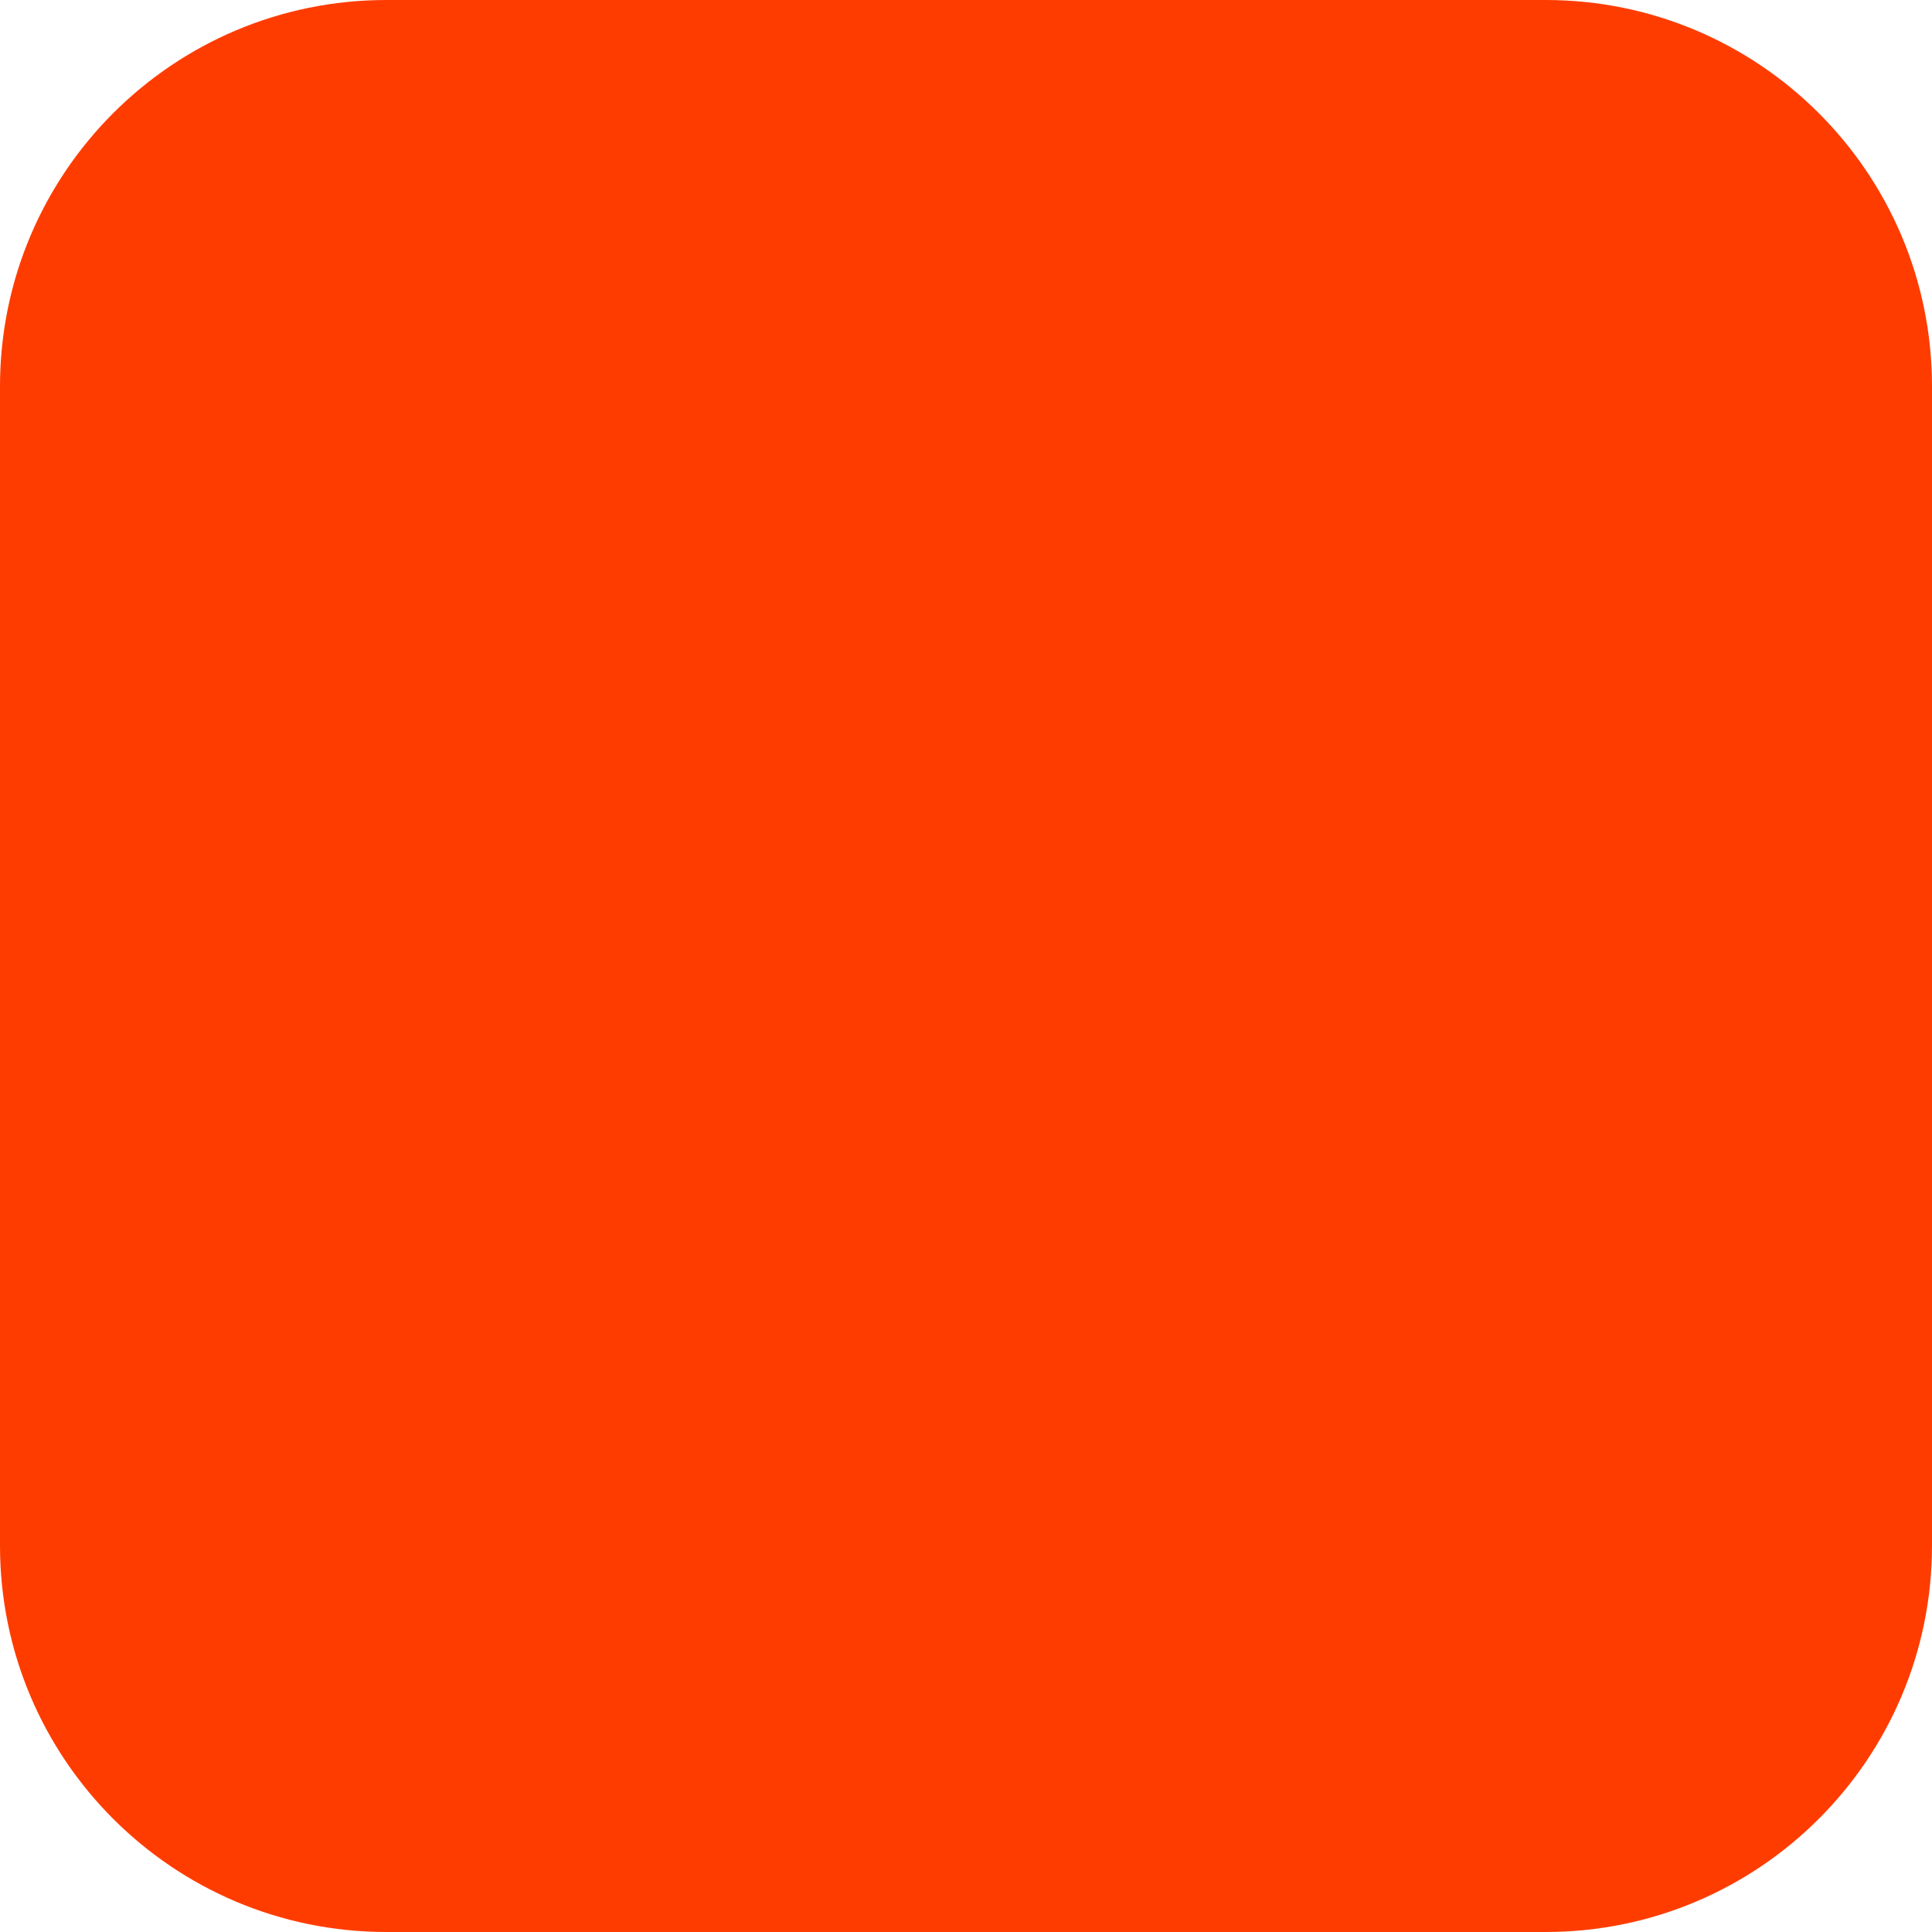
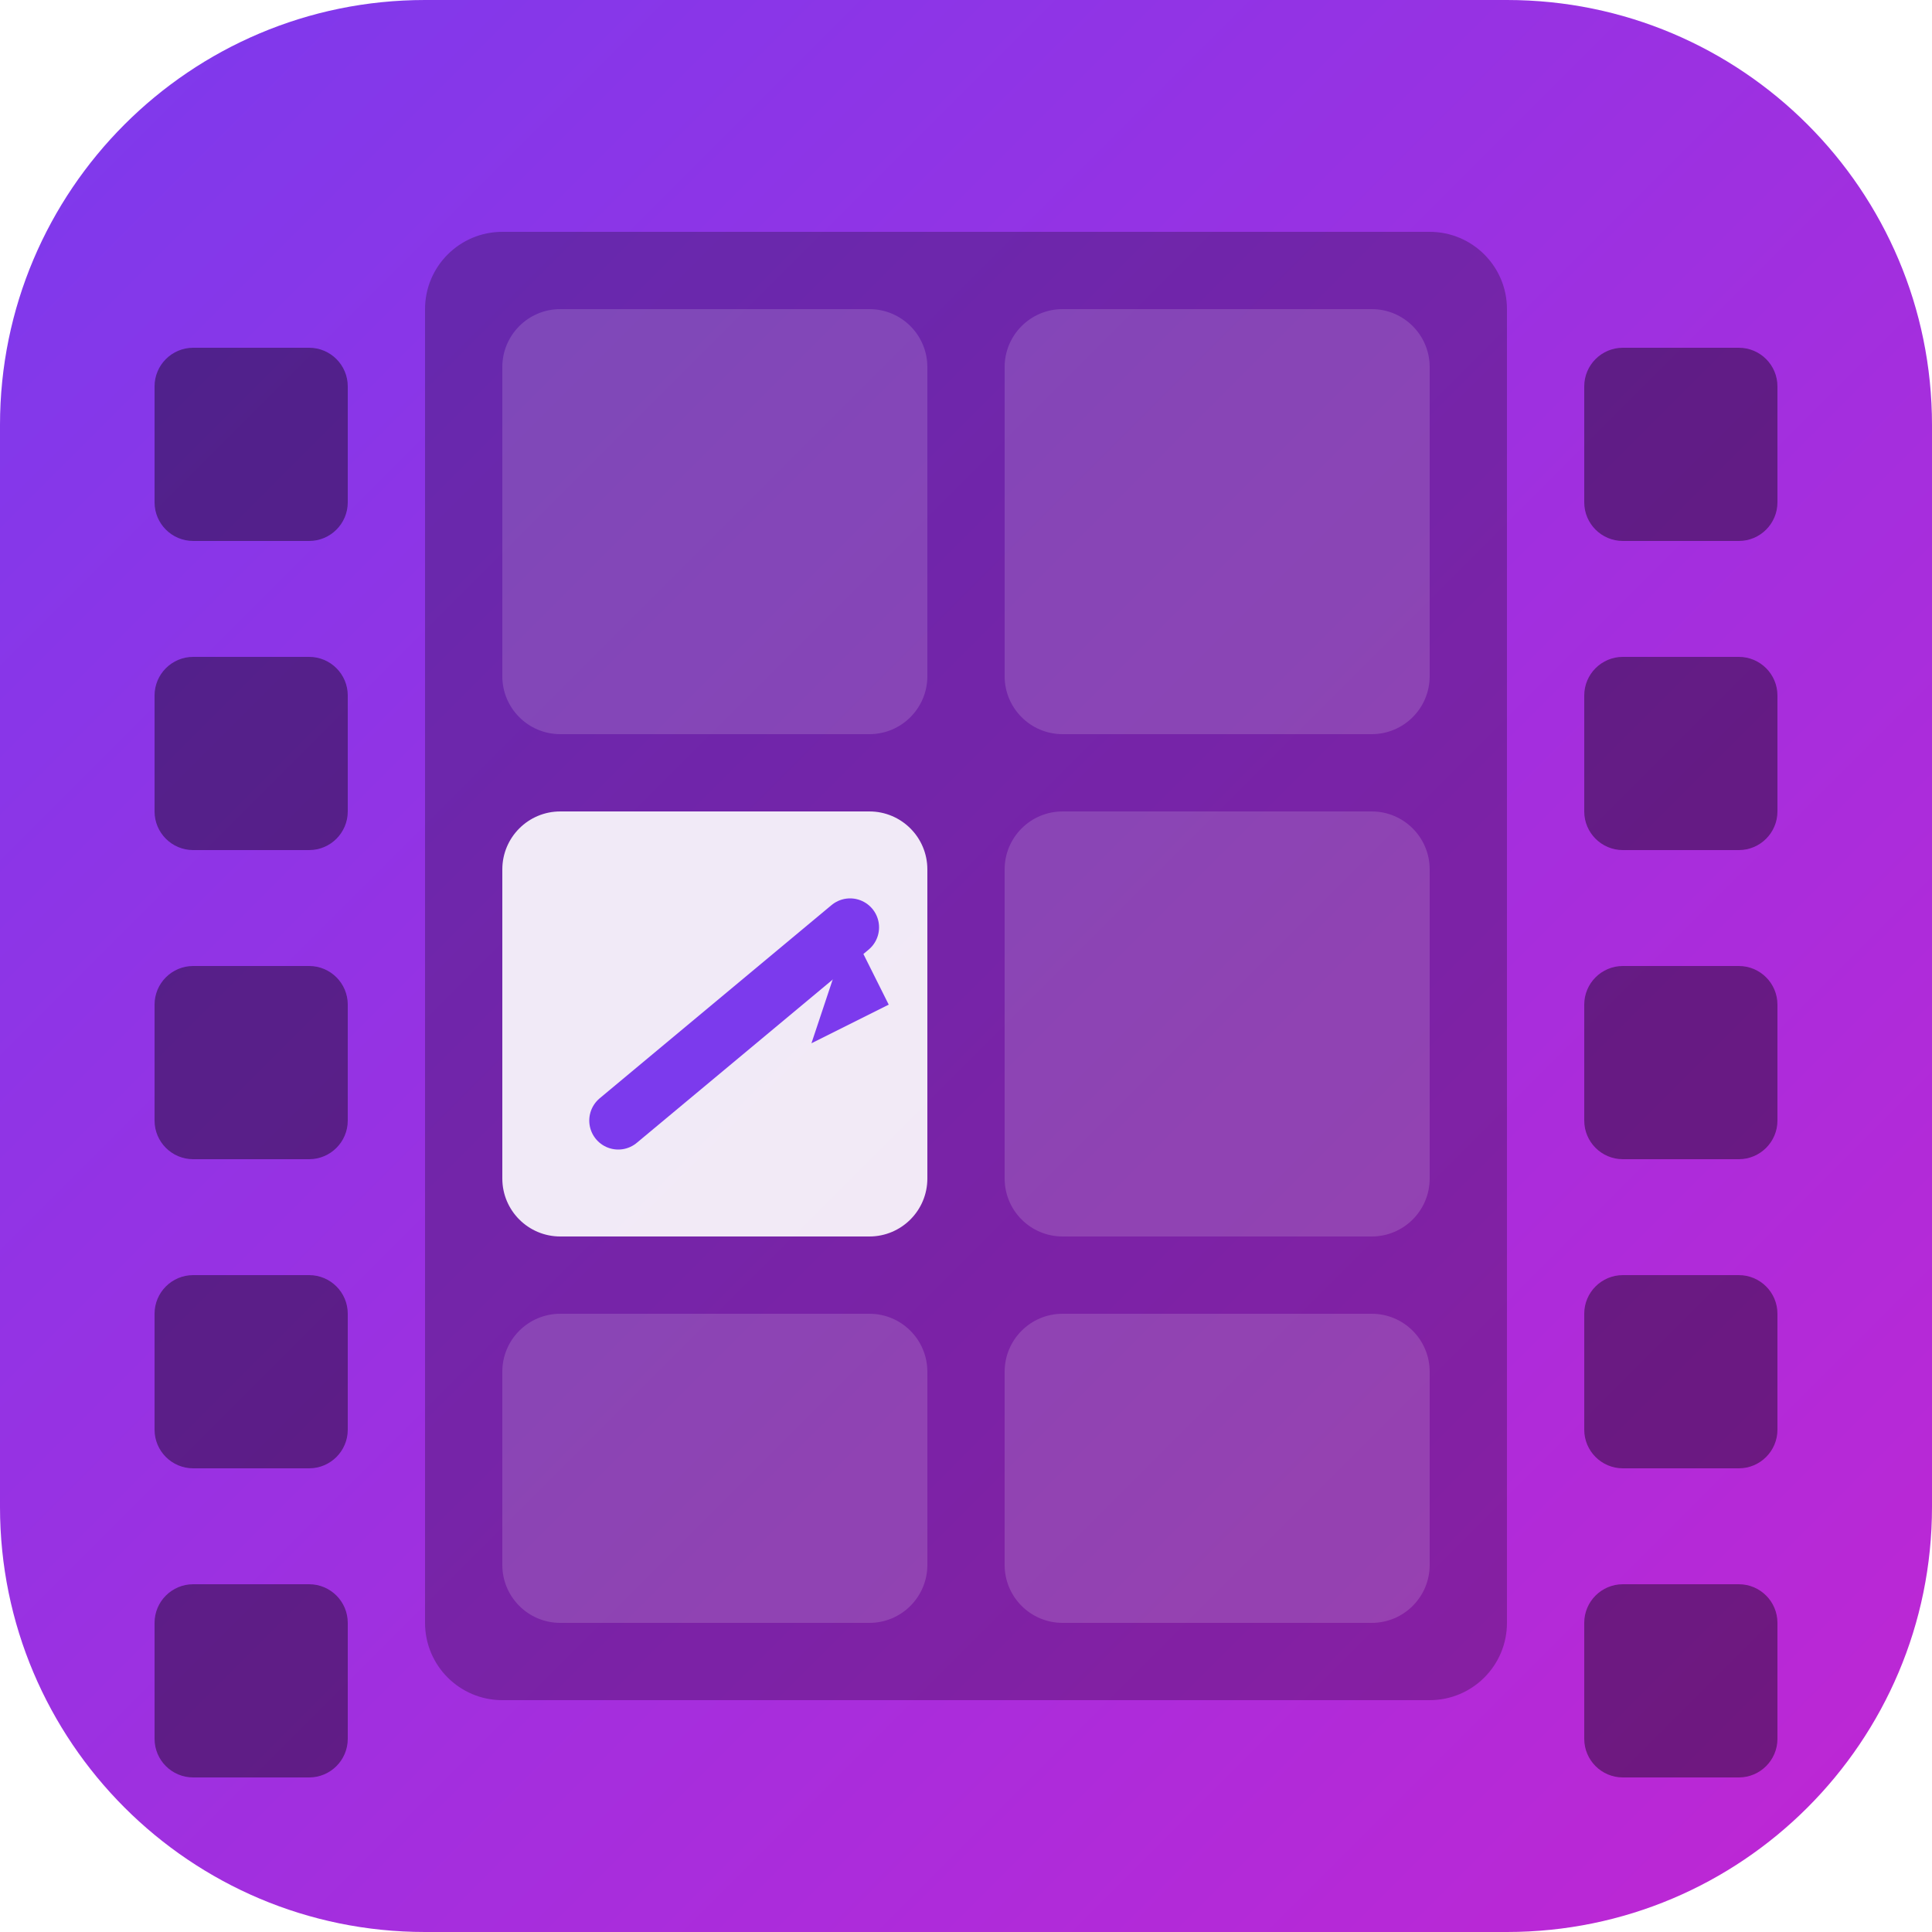
- <svg xmlns="http://www.w3.org/2000/svg" width="180" height="180" viewBox="0 0 180 180" fill="none">
-   <rect width="180" height="180" rx="36" fill="#FF3C00" />
+ <svg xmlns="http://www.w3.org/2000/svg" viewBox="0 0 100 100">
+   <defs>
+     <linearGradient id="bg" x1="0%" y1="0%" x2="100%" y2="100%">
+       <stop offset="0%" stop-color="#7c3aed" />
+       <stop offset="100%" stop-color="#c026d3" />
+     </linearGradient>
+     <linearGradient id="strip" x1="0%" y1="0%" x2="0%" y2="100%">
+       <stop offset="0%" stop-color="#a78bfa" />
+       <stop offset="100%" stop-color="#818cf8" />
+     </linearGradient>
+   </defs>
+   <rect width="100" height="100" rx="22" fill="url(#bg)" />
+   <rect x="8" y="18" width="10" height="10" rx="2" fill="rgba(0,0,0,0.4)" />
+   <rect x="8" y="34" width="10" height="10" rx="2" fill="rgba(0,0,0,0.4)" />
+   <rect x="8" y="50" width="10" height="10" rx="2" fill="rgba(0,0,0,0.4)" />
+   <rect x="8" y="66" width="10" height="10" rx="2" fill="rgba(0,0,0,0.4)" />
+   <rect x="8" y="82" width="10" height="10" rx="2" fill="rgba(0,0,0,0.4)" />
+   <rect x="82" y="18" width="10" height="10" rx="2" fill="rgba(0,0,0,0.4)" />
+   <rect x="82" y="34" width="10" height="10" rx="2" fill="rgba(0,0,0,0.4)" />
+   <rect x="82" y="50" width="10" height="10" rx="2" fill="rgba(0,0,0,0.4)" />
+   <rect x="82" y="66" width="10" height="10" rx="2" fill="rgba(0,0,0,0.4)" />
+   <rect x="82" y="82" width="10" height="10" rx="2" fill="rgba(0,0,0,0.4)" />
+   <rect x="22" y="12" width="56" height="76" rx="4" fill="rgba(0,0,0,0.25)" />
+   <rect x="26" y="16" width="22" height="22" rx="3" fill="rgba(255,255,255,0.15)" />
+   <rect x="52" y="16" width="22" height="22" rx="3" fill="rgba(255,255,255,0.15)" />
+   <rect x="26" y="42" width="22" height="22" rx="3" fill="rgba(255,255,255,0.9)" />
+   <rect x="52" y="42" width="22" height="22" rx="3" fill="rgba(255,255,255,0.15)" />
+   <rect x="26" y="68" width="22" height="16" rx="3" fill="rgba(255,255,255,0.15)" />
+   <rect x="52" y="68" width="22" height="16" rx="3" fill="rgba(255,255,255,0.15)" />
+   <line x1="32" y1="58" x2="44" y2="48" stroke="#7c3aed" stroke-width="3" stroke-linecap="round" />
+   <polygon points="44,48 46,52 42,54" fill="#7c3aed" />
</svg>
